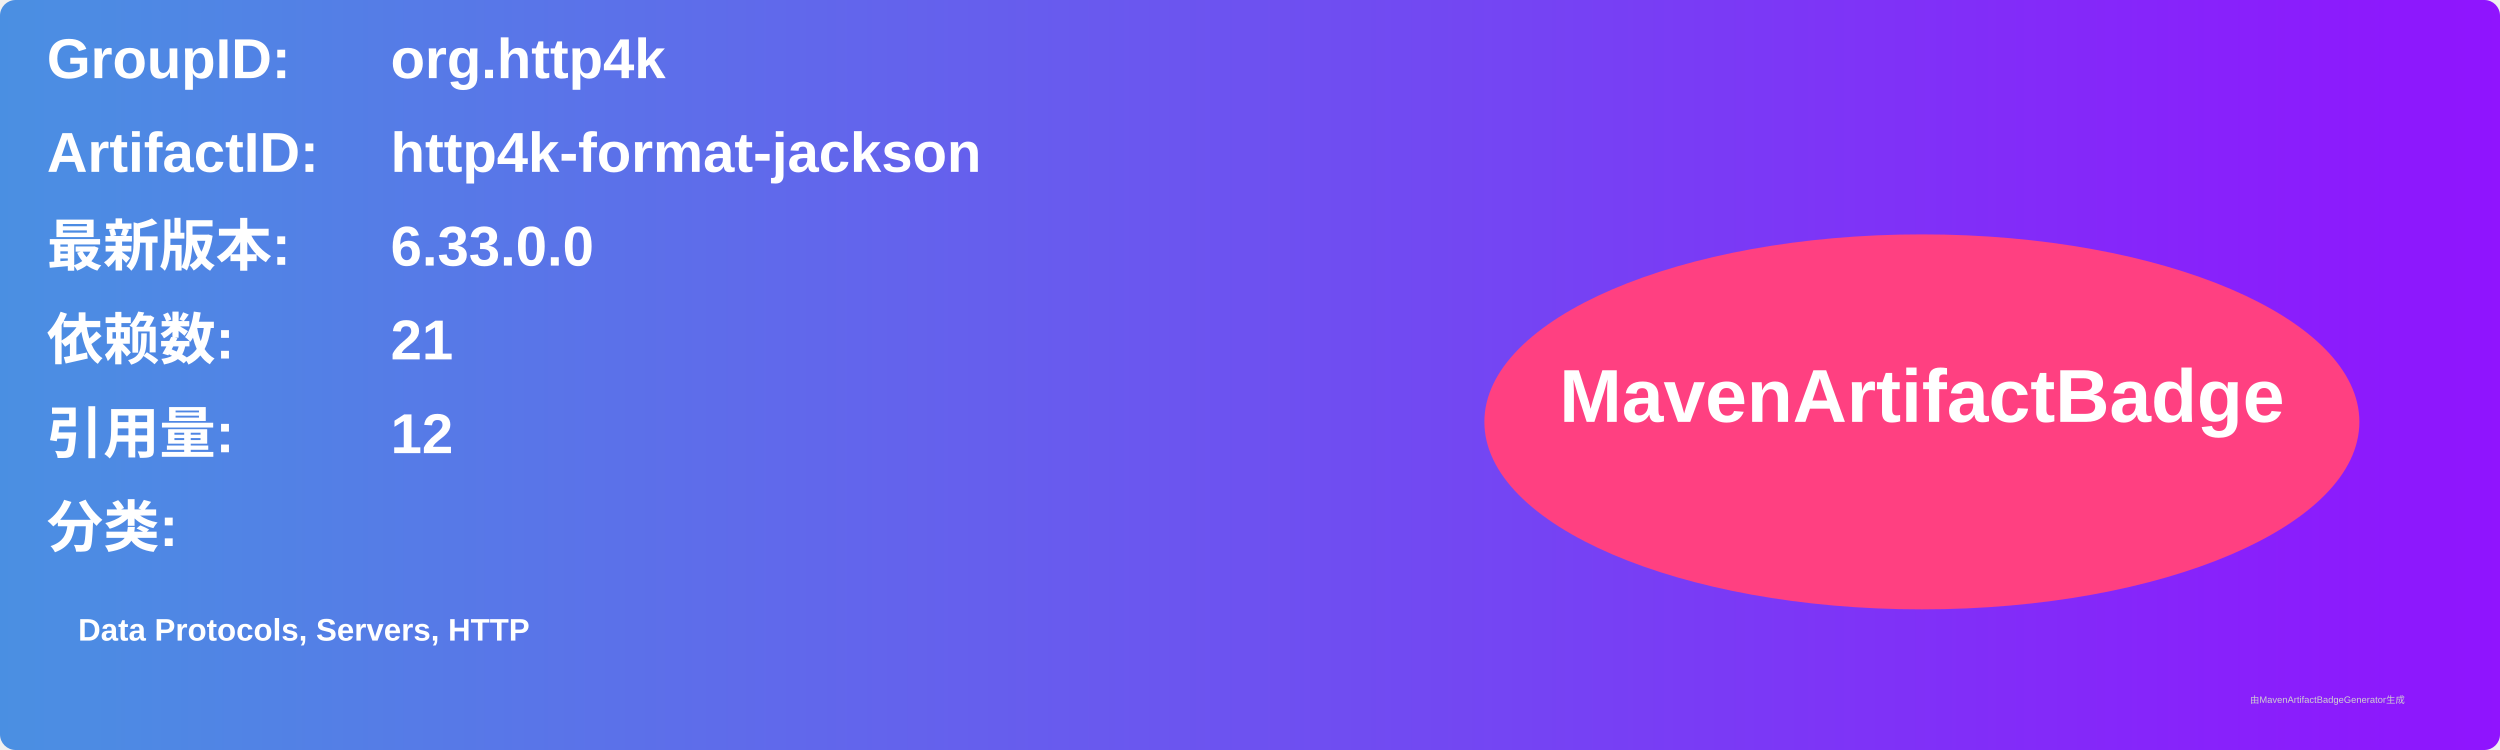
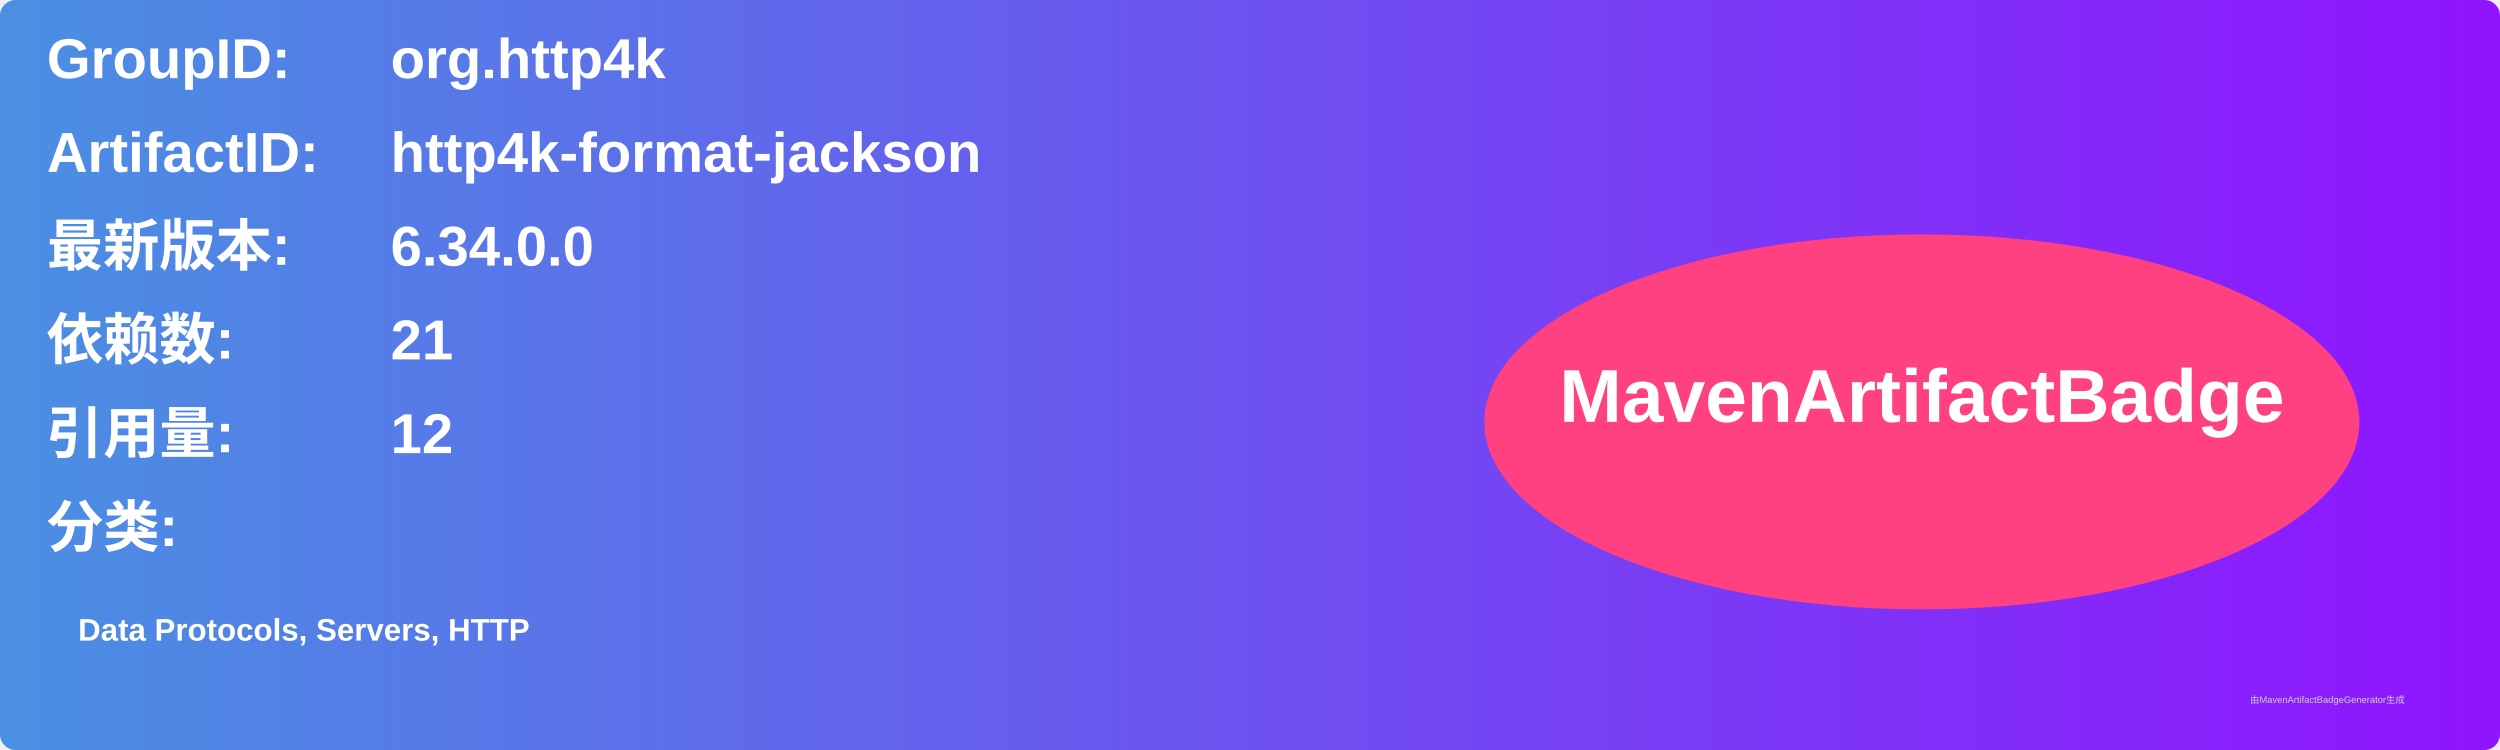
<svg xmlns="http://www.w3.org/2000/svg" width="800" height="240" viewBox="0 0 800 240">
  <linearGradient id="grad" x1="0%" y1="0%" x2="100%" y2="0%">
    <stop offset="0%" stop-color="#4a90e2" />
    <stop offset="100%" stop-color="#9013fe" />
  </linearGradient>
  <rect width="100%" height="100%" rx="5" ry="5" fill="url(#grad)" />
  <g transform="translate(15, 15)">
    <text x="0" y="10" font-family="Arial" font-size="18" fill="white" font-weight="bold" width="260">GroupID:</text>
    <text x="110" y="10" font-family="Arial" font-size="18" fill="white" font-weight="bold" width="460">org.http4k</text>
    <text x="0" y="40" font-family="Arial" font-size="18" fill="white" font-weight="bold" width="260">ArtifactID:</text>
    <text x="110" y="40" font-family="Arial" font-size="18" fill="white" font-weight="bold" width="460">http4k-format-jackson</text>
    <text x="0" y="70" font-family="Arial" font-size="18" fill="white" font-weight="bold">最新版本:</text>
    <text x="110" y="70" font-family="Arial" font-size="18" fill="white" font-weight="bold">
-       <tspan font-weight="bold">6.33.0.0</tspan>
+       <tspan font-weight="bold">6.34.0.0</tspan>
    </text>
    <text x="0" y="100" font-family="Arial" font-size="18" fill="white" font-weight="bold">依赖数: </text>
    <text x="110" y="100" font-family="Arial" font-size="18" fill="white">
      <tspan font-weight="bold">21</tspan>
    </text>
    <text x="0" y="130" font-family="Arial" font-size="18" fill="white" font-weight="bold">引用量: </text>
    <text x="110" y="130" font-family="Arial" font-size="18" fill="white">
      <tspan font-weight="bold">12</tspan>
    </text>
    <text x="0" y="160" font-family="Arial" font-size="18" fill="white" font-weight="bold">分类:</text>
    <text x="10" y="190" font-family="Arial" font-size="10" fill="white">
      <tspan font-weight="bold">Data Protocols, Servers, HTTP</tspan>
    </text>
    <ellipse cx="600" cy="120" rx="140" ry="60" fill="#ff4081" />
    <text x="600" y="120" text-anchor="middle" font-family="Arial" font-size="24" fill="white" font-weight="bold">MavenArtifactBadge</text>
  </g>
  <text x="720" y="225" font-family="Arial" font-size="3" fill="#d0d0d0">由MavenArtifactBadgeGenerator生成</text>
</svg>
